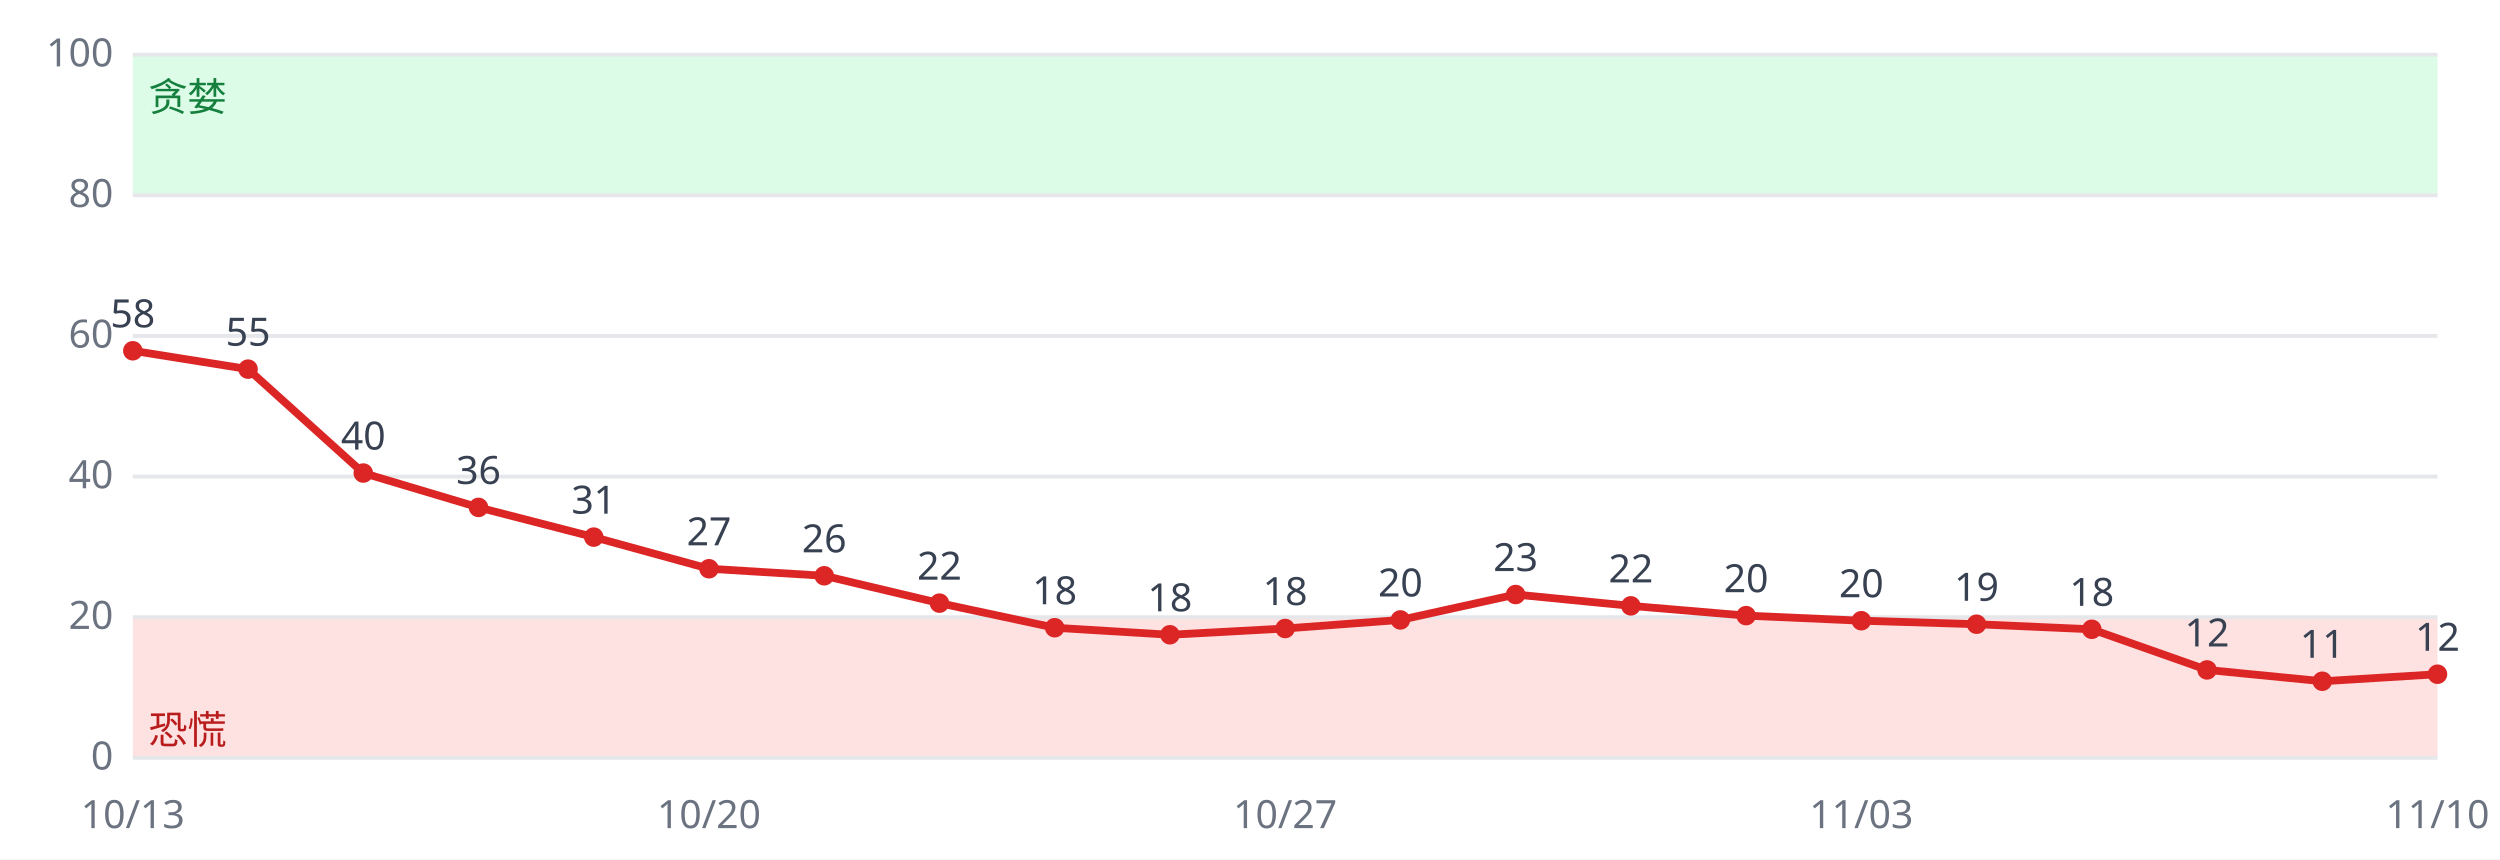
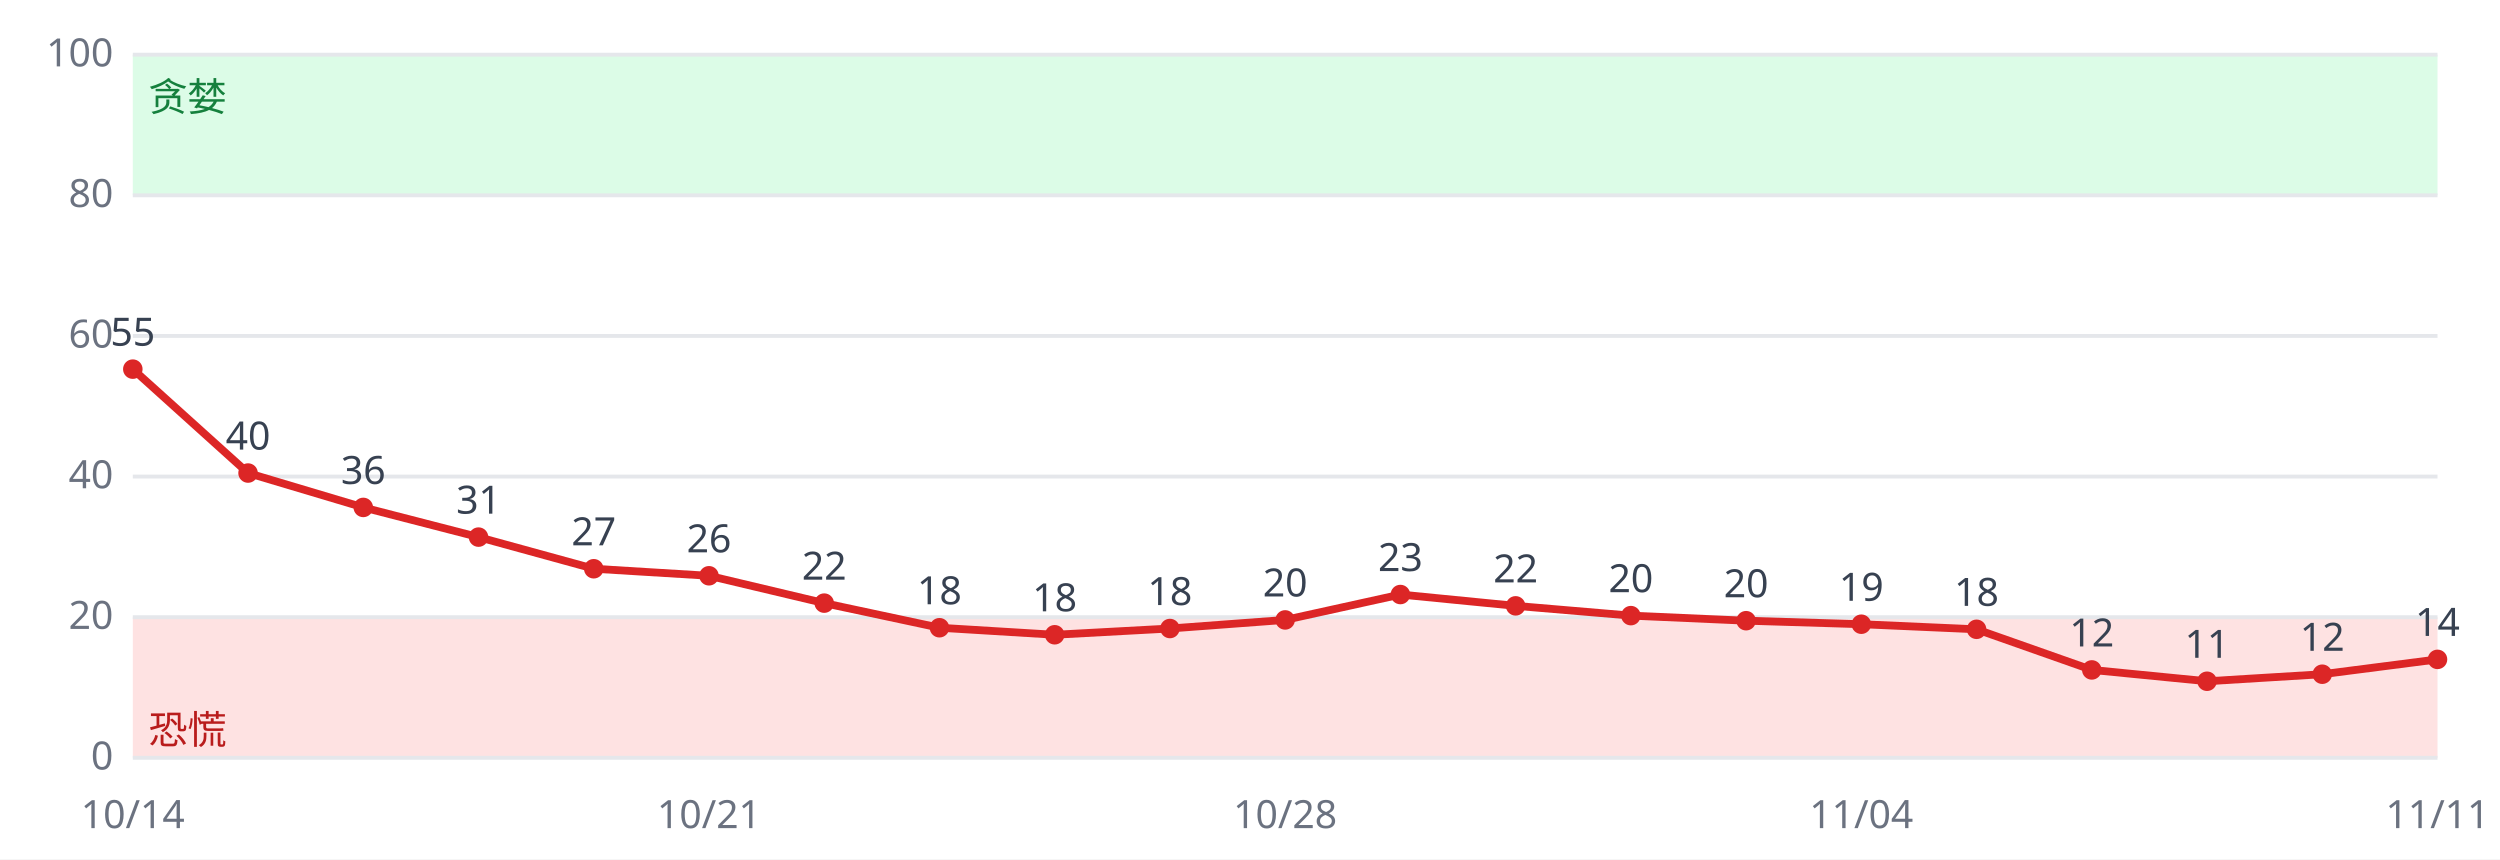
<svg xmlns="http://www.w3.org/2000/svg" viewBox="0 0 640 220" font-family="sans-serif" font-size="10">
  <rect width="640" height="220" fill="#ffffff" />
  <rect x="34" y="158.0" width="590" height="36.0" fill="#fee2e2" />
  <rect x="34" y="14.0" width="590" height="36.0" fill="#dcfce7" />
  <line x1="34" x2="624" y1="194.0" y2="194.0" stroke="#e5e7eb" />
  <text x="29" y="197.0" text-anchor="end" fill="#6b7280">0</text>
  <line x1="34" x2="624" y1="158.0" y2="158.0" stroke="#e5e7eb" />
  <text x="29" y="161.0" text-anchor="end" fill="#6b7280">20</text>
  <line x1="34" x2="624" y1="122.0" y2="122.0" stroke="#e5e7eb" />
  <text x="29" y="125.0" text-anchor="end" fill="#6b7280">40</text>
  <line x1="34" x2="624" y1="86.0" y2="86.0" stroke="#e5e7eb" />
  <text x="29" y="89.0" text-anchor="end" fill="#6b7280">60</text>
  <line x1="34" x2="624" y1="50.0" y2="50.0" stroke="#e5e7eb" />
  <text x="29" y="53.0" text-anchor="end" fill="#6b7280">80</text>
  <line x1="34" x2="624" y1="14.0" y2="14.0" stroke="#e5e7eb" />
  <text x="29" y="17.0" text-anchor="end" fill="#6b7280">100</text>
  <text x="38" y="190.4" fill="#b91c1c">恐慌</text>
  <text x="38" y="28.4" fill="#15803d">贪婪</text>
-   <polyline fill="none" stroke="#dc2626" stroke-width="2" points="34.0,89.8 63.5,94.5 93.0,121.1 122.5,129.9 152.0,137.5 181.5,145.6 211.0,147.4 240.5,154.4 270.0,160.7 299.5,162.5 329.0,160.9 358.5,158.7 388.0,152.2 417.5,155.1 447.0,157.6 476.5,158.9 506.0,159.8 535.5,161.1 565.0,171.5 594.5,174.4 624.0,172.6" />
-   <circle cx="34.0" cy="89.8" r="2.5" fill="#dc2626" />
-   <text x="34.0" y="83.8" text-anchor="middle" fill="#374151">58</text>
-   <text x="34.0" y="212" text-anchor="middle" fill="#6b7280">10/13</text>
-   <circle cx="63.5" cy="94.5" r="2.5" fill="#dc2626" />
-   <text x="63.5" y="88.5" text-anchor="middle" fill="#374151">55</text>
-   <circle cx="93.0" cy="121.1" r="2.5" fill="#dc2626" />
-   <text x="93.0" y="115.1" text-anchor="middle" fill="#374151">40</text>
-   <circle cx="122.5" cy="129.9" r="2.5" fill="#dc2626" />
-   <text x="122.5" y="123.9" text-anchor="middle" fill="#374151">36</text>
-   <circle cx="152.0" cy="137.5" r="2.5" fill="#dc2626" />
-   <text x="152.0" y="131.5" text-anchor="middle" fill="#374151">31</text>
-   <circle cx="181.5" cy="145.6" r="2.5" fill="#dc2626" />
-   <text x="181.5" y="139.6" text-anchor="middle" fill="#374151">27</text>
-   <text x="181.5" y="212" text-anchor="middle" fill="#6b7280">10/20</text>
-   <circle cx="211.0" cy="147.4" r="2.5" fill="#dc2626" />
-   <text x="211.0" y="141.4" text-anchor="middle" fill="#374151">26</text>
-   <circle cx="240.5" cy="154.4" r="2.5" fill="#dc2626" />
-   <text x="240.5" y="148.4" text-anchor="middle" fill="#374151">22</text>
-   <circle cx="270.0" cy="160.7" r="2.5" fill="#dc2626" />
-   <text x="270.0" y="154.7" text-anchor="middle" fill="#374151">18</text>
-   <circle cx="299.5" cy="162.5" r="2.5" fill="#dc2626" />
-   <text x="299.5" y="156.5" text-anchor="middle" fill="#374151">18</text>
-   <circle cx="329.0" cy="160.9" r="2.5" fill="#dc2626" />
-   <text x="329.0" y="154.9" text-anchor="middle" fill="#374151">18</text>
-   <text x="329.0" y="212" text-anchor="middle" fill="#6b7280">10/27</text>
-   <circle cx="358.5" cy="158.7" r="2.5" fill="#dc2626" />
-   <text x="358.5" y="152.7" text-anchor="middle" fill="#374151">20</text>
-   <circle cx="388.0" cy="152.2" r="2.5" fill="#dc2626" />
-   <text x="388.0" y="146.2" text-anchor="middle" fill="#374151">23</text>
-   <circle cx="417.5" cy="155.1" r="2.5" fill="#dc2626" />
-   <text x="417.5" y="149.1" text-anchor="middle" fill="#374151">22</text>
-   <circle cx="447.0" cy="157.6" r="2.5" fill="#dc2626" />
-   <text x="447.0" y="151.6" text-anchor="middle" fill="#374151">20</text>
-   <circle cx="476.5" cy="158.9" r="2.5" fill="#dc2626" />
-   <text x="476.5" y="152.9" text-anchor="middle" fill="#374151">20</text>
-   <text x="476.5" y="212" text-anchor="middle" fill="#6b7280">11/03</text>
-   <circle cx="506.0" cy="159.8" r="2.5" fill="#dc2626" />
-   <text x="506.0" y="153.8" text-anchor="middle" fill="#374151">19</text>
-   <circle cx="535.5" cy="161.1" r="2.5" fill="#dc2626" />
-   <text x="535.5" y="155.1" text-anchor="middle" fill="#374151">18</text>
-   <circle cx="565.0" cy="171.5" r="2.5" fill="#dc2626" />
-   <text x="565.0" y="165.5" text-anchor="middle" fill="#374151">12</text>
-   <circle cx="594.5" cy="174.4" r="2.5" fill="#dc2626" />
-   <text x="594.5" y="168.4" text-anchor="middle" fill="#374151">11</text>
-   <circle cx="624.0" cy="172.6" r="2.5" fill="#dc2626" />
-   <text x="624.0" y="166.6" text-anchor="middle" fill="#374151">12</text>
-   <text x="624.0" y="212" text-anchor="middle" fill="#6b7280">11/10</text>
+   <polyline fill="none" stroke="#dc2626" stroke-width="2" points="34.0,94.5 63.5,121.1 93.0,129.9 122.5,137.5 152.0,145.6 181.5,147.4 211.0,154.4 240.5,160.7 270.0,162.5 299.5,160.9 329.0,158.7 358.5,152.2 388.0,155.1 417.5,157.6 447.0,158.9 476.5,159.8 506.0,161.1 535.5,171.5 565.0,174.4 594.5,172.6 624.0,168.8" />
+   <circle cx="34.0" cy="94.5" r="2.5" fill="#dc2626" />
+   <text x="34.0" y="88.5" text-anchor="middle" fill="#374151">55</text>
+   <text x="34.0" y="212" text-anchor="middle" fill="#6b7280">10/14</text>
+   <circle cx="63.5" cy="121.1" r="2.5" fill="#dc2626" />
+   <text x="63.5" y="115.1" text-anchor="middle" fill="#374151">40</text>
+   <circle cx="93.0" cy="129.9" r="2.5" fill="#dc2626" />
+   <text x="93.0" y="123.9" text-anchor="middle" fill="#374151">36</text>
+   <circle cx="122.5" cy="137.5" r="2.5" fill="#dc2626" />
+   <text x="122.5" y="131.5" text-anchor="middle" fill="#374151">31</text>
+   <circle cx="152.0" cy="145.6" r="2.5" fill="#dc2626" />
+   <text x="152.0" y="139.6" text-anchor="middle" fill="#374151">27</text>
+   <circle cx="181.5" cy="147.4" r="2.5" fill="#dc2626" />
+   <text x="181.5" y="141.4" text-anchor="middle" fill="#374151">26</text>
+   <text x="181.5" y="212" text-anchor="middle" fill="#6b7280">10/21</text>
+   <circle cx="211.0" cy="154.4" r="2.5" fill="#dc2626" />
+   <text x="211.0" y="148.4" text-anchor="middle" fill="#374151">22</text>
+   <circle cx="240.5" cy="160.7" r="2.5" fill="#dc2626" />
+   <text x="240.5" y="154.7" text-anchor="middle" fill="#374151">18</text>
+   <circle cx="270.0" cy="162.5" r="2.5" fill="#dc2626" />
+   <text x="270.0" y="156.5" text-anchor="middle" fill="#374151">18</text>
+   <circle cx="299.5" cy="160.9" r="2.5" fill="#dc2626" />
+   <text x="299.5" y="154.9" text-anchor="middle" fill="#374151">18</text>
+   <circle cx="329.0" cy="158.7" r="2.5" fill="#dc2626" />
+   <text x="329.0" y="152.7" text-anchor="middle" fill="#374151">20</text>
+   <text x="329.0" y="212" text-anchor="middle" fill="#6b7280">10/28</text>
+   <circle cx="358.5" cy="152.2" r="2.5" fill="#dc2626" />
+   <text x="358.5" y="146.2" text-anchor="middle" fill="#374151">23</text>
+   <circle cx="388.0" cy="155.1" r="2.5" fill="#dc2626" />
+   <text x="388.0" y="149.1" text-anchor="middle" fill="#374151">22</text>
+   <circle cx="417.5" cy="157.6" r="2.5" fill="#dc2626" />
+   <text x="417.5" y="151.6" text-anchor="middle" fill="#374151">20</text>
+   <circle cx="447.0" cy="158.9" r="2.5" fill="#dc2626" />
+   <text x="447.0" y="152.9" text-anchor="middle" fill="#374151">20</text>
+   <circle cx="476.5" cy="159.8" r="2.5" fill="#dc2626" />
+   <text x="476.5" y="153.8" text-anchor="middle" fill="#374151">19</text>
+   <text x="476.5" y="212" text-anchor="middle" fill="#6b7280">11/04</text>
+   <circle cx="506.0" cy="161.1" r="2.5" fill="#dc2626" />
+   <text x="506.0" y="155.1" text-anchor="middle" fill="#374151">18</text>
+   <circle cx="535.5" cy="171.5" r="2.5" fill="#dc2626" />
+   <text x="535.5" y="165.5" text-anchor="middle" fill="#374151">12</text>
+   <circle cx="565.0" cy="174.4" r="2.5" fill="#dc2626" />
+   <text x="565.0" y="168.4" text-anchor="middle" fill="#374151">11</text>
+   <circle cx="594.5" cy="172.6" r="2.5" fill="#dc2626" />
+   <text x="594.5" y="166.6" text-anchor="middle" fill="#374151">12</text>
+   <circle cx="624.0" cy="168.8" r="2.5" fill="#dc2626" />
+   <text x="624.0" y="162.8" text-anchor="middle" fill="#374151">14</text>
+   <text x="624.0" y="212" text-anchor="middle" fill="#6b7280">11/11</text>
</svg>
